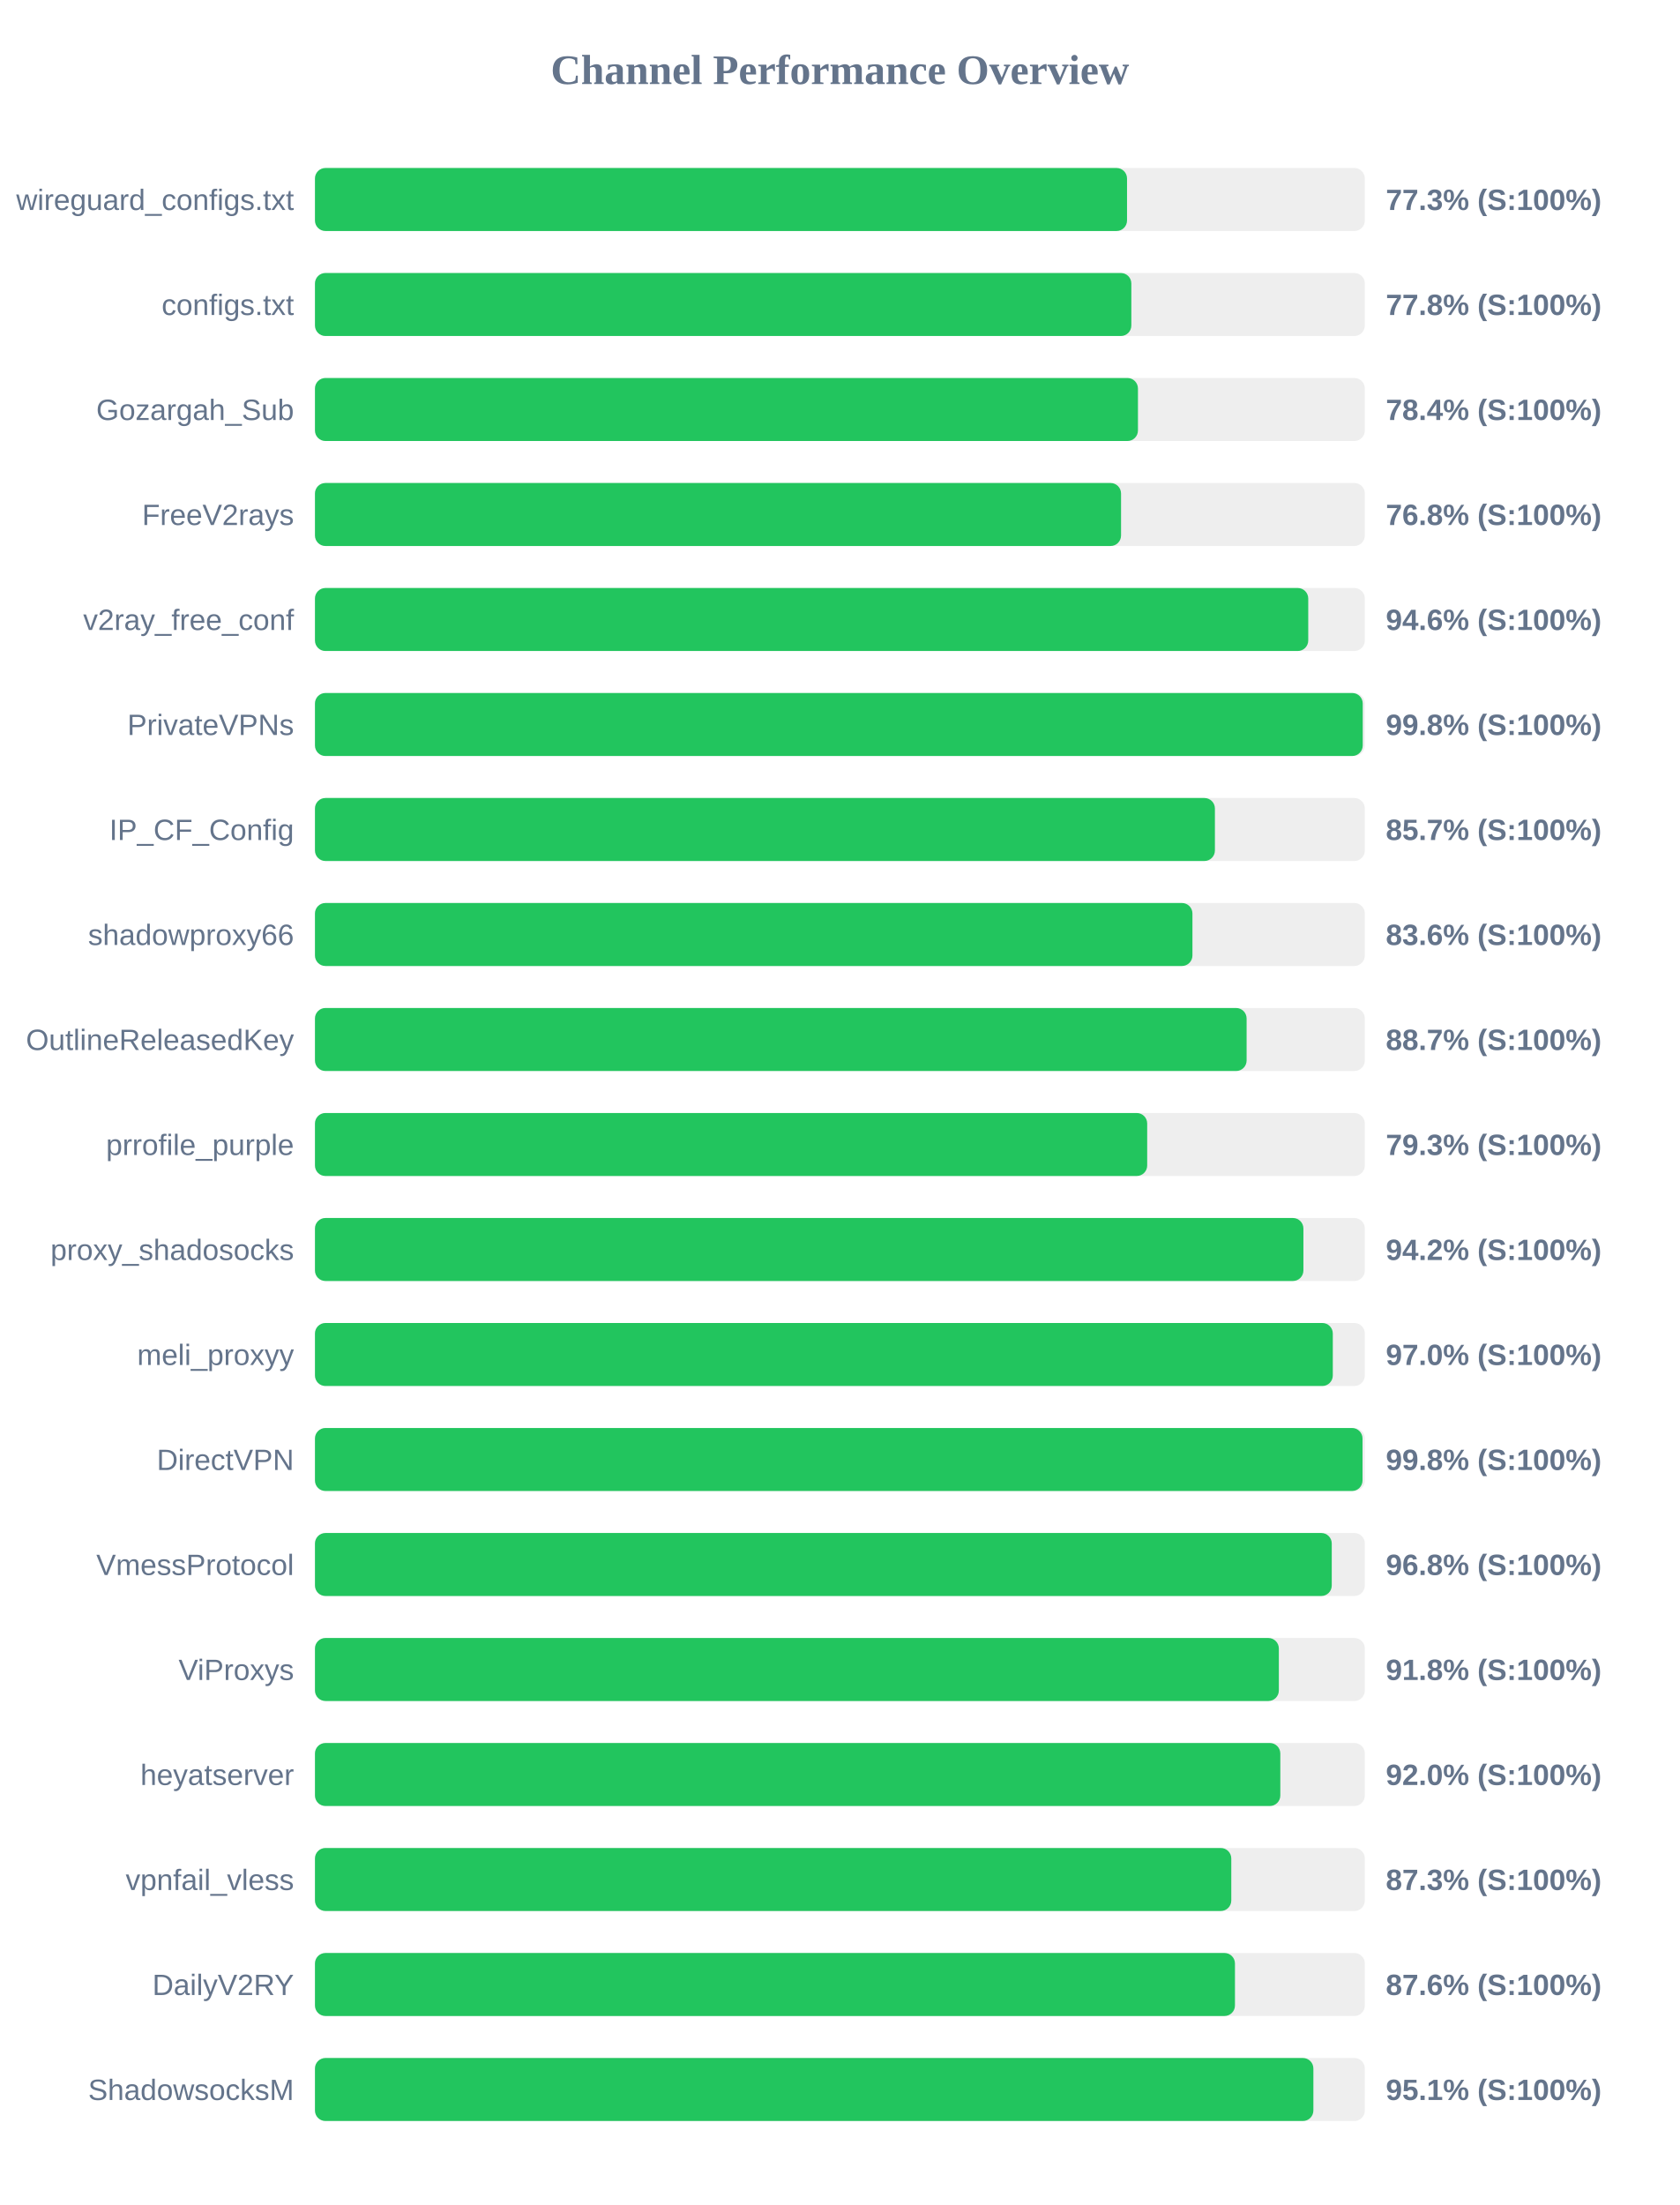
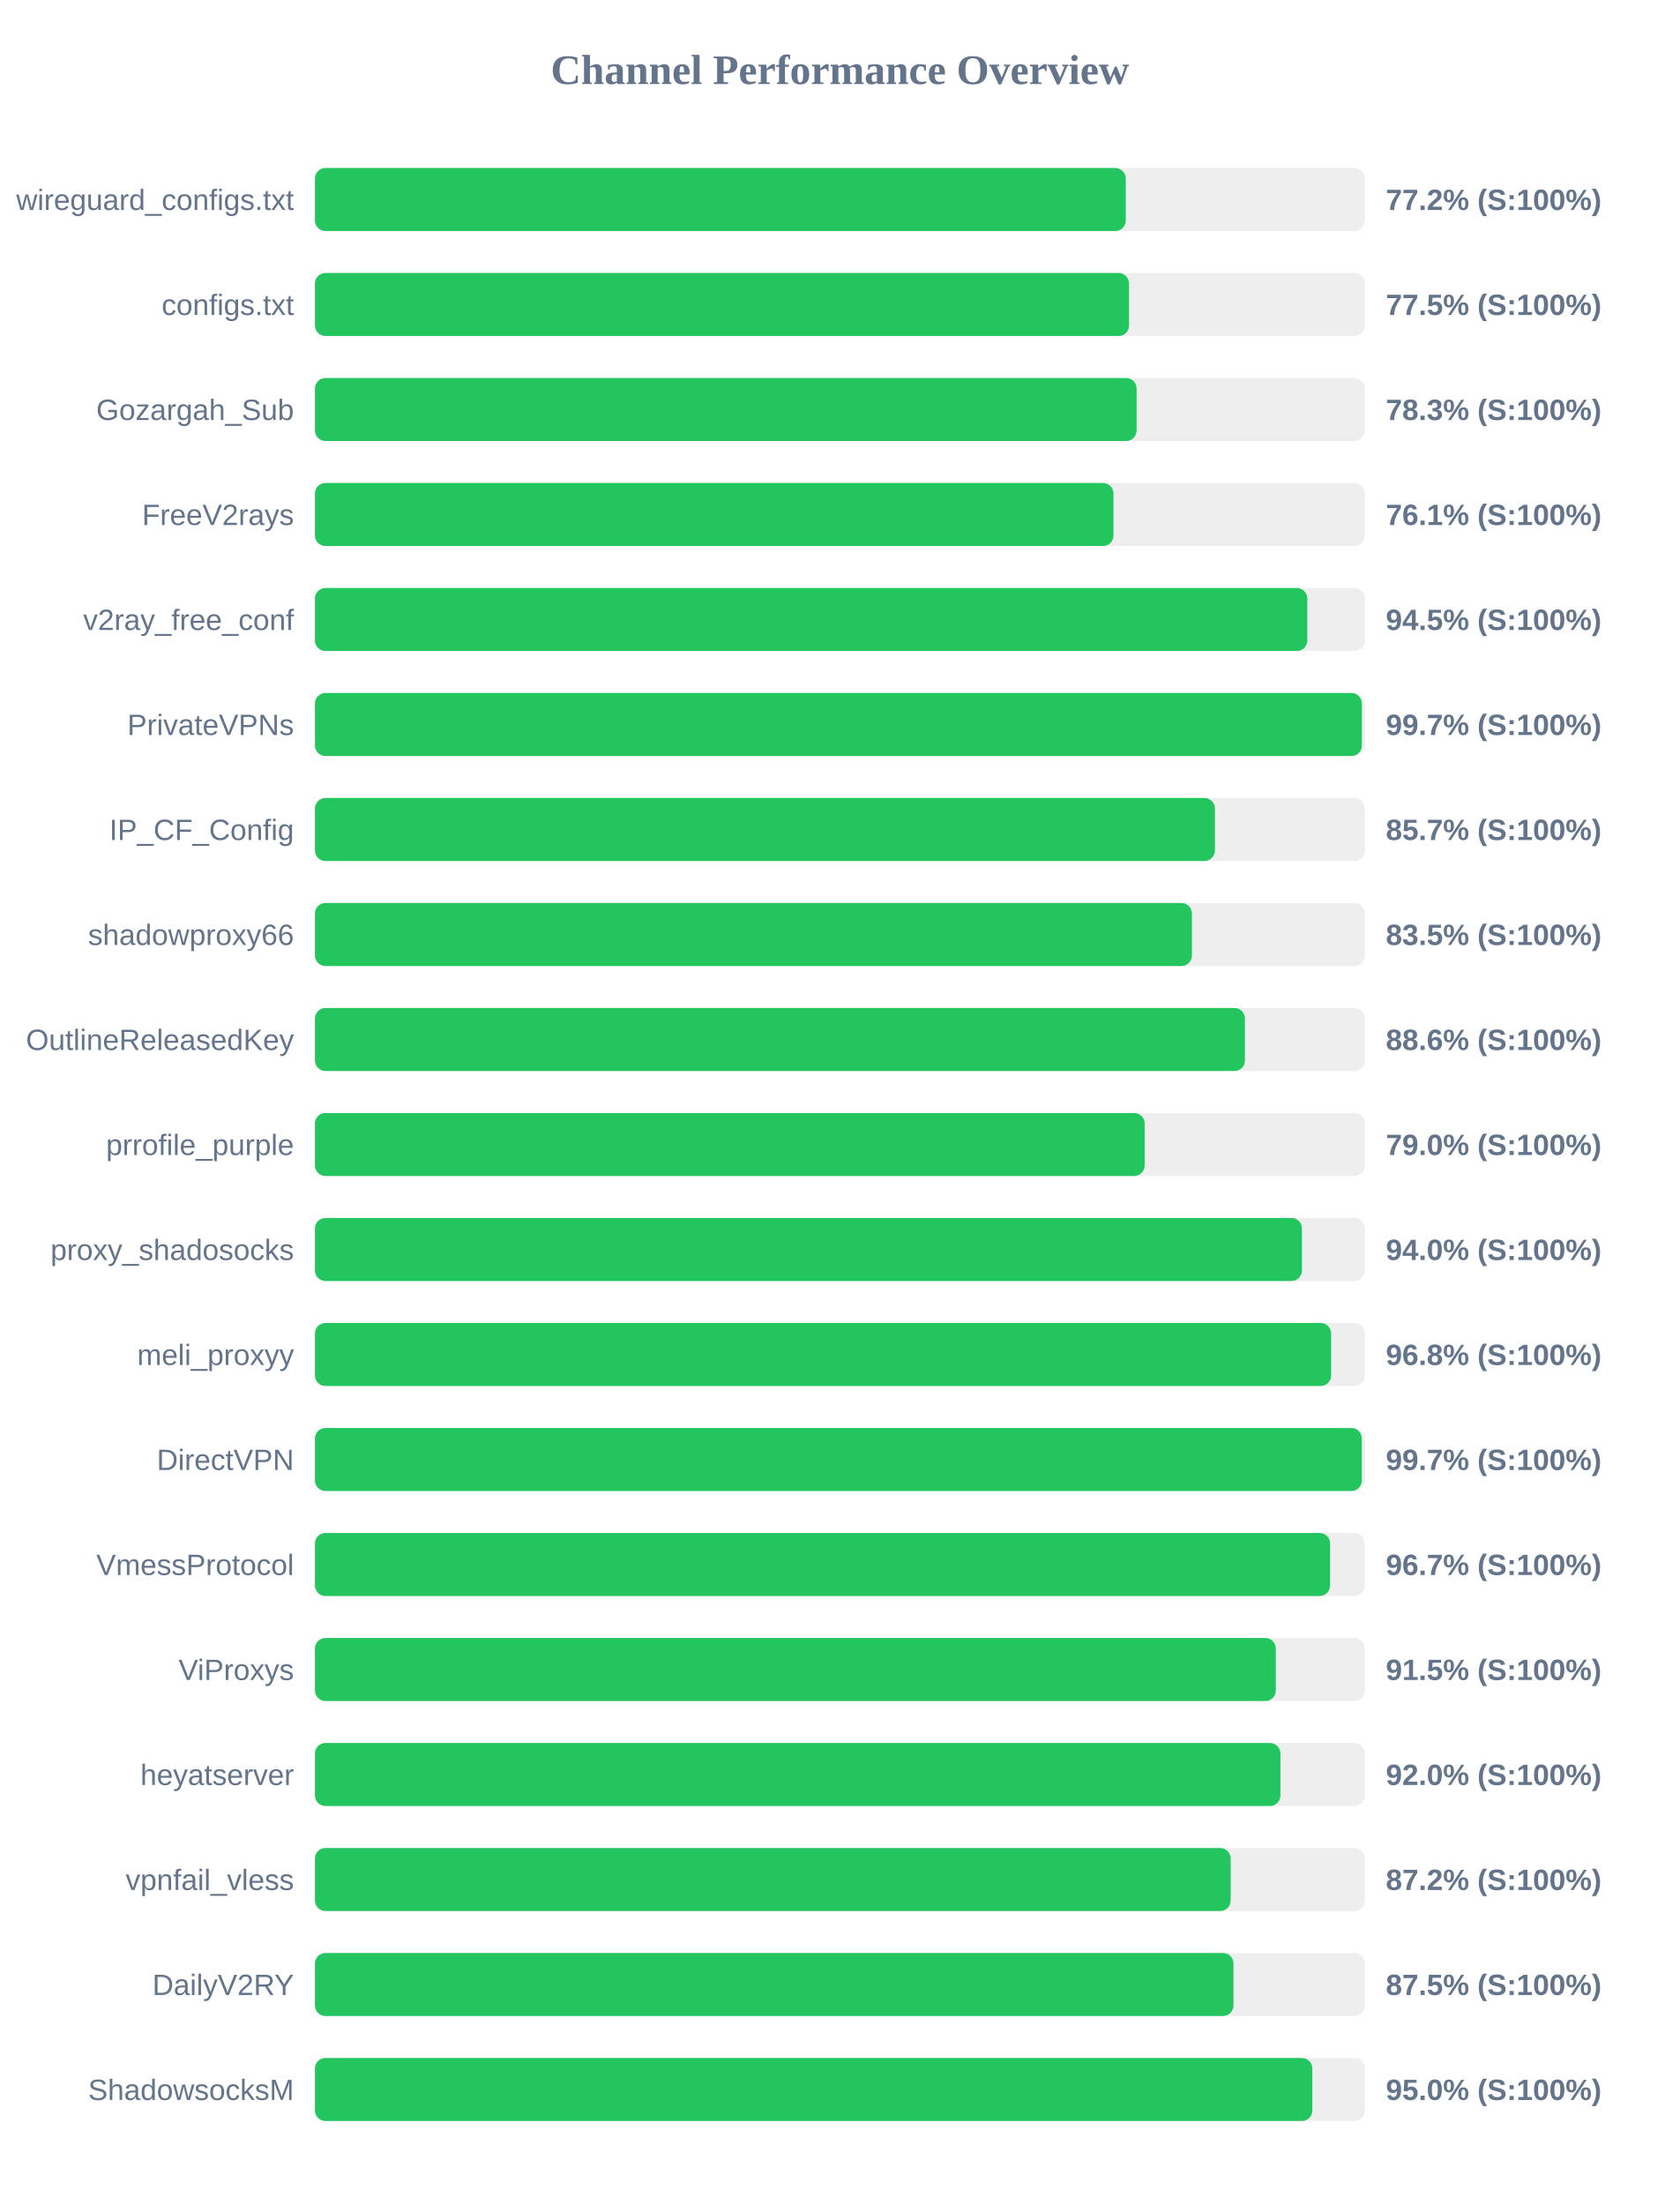
<svg xmlns="http://www.w3.org/2000/svg" width="800" height="1050" version="1.1">
  <style>
        .row { font: 14px Arial; fill: #64748b; }
        .score { font: bold 14px Arial; fill: #64748b; }
    </style>
  <text x="400" y="40" text-anchor="middle" font-size="20px" font-weight="bold" fill="#64748b">Channel Performance Overview</text>
  <rect x="150" y="80" width="500" height="30" fill="#eee" rx="5" />
-   <rect x="150" y="80" width="386.75" height="30" fill="#22c55e" rx="5" />
+   <rect x="150" y="80" width="386.15" height="30" fill="#22c55e" rx="5" />
  <text x="140" y="100" text-anchor="end" class="row">wireguard_configs.txt</text>
-   <text x="660" y="100" text-anchor="start" class="score">77.3% (S:100%)</text>
+   <text x="660" y="100" text-anchor="start" class="score">77.2% (S:100%)</text>
  <rect x="150" y="130" width="500" height="30" fill="#eee" rx="5" />
-   <rect x="150" y="130" width="388.8" height="30" fill="#22c55e" rx="5" />
+   <rect x="150" y="130" width="387.7" height="30" fill="#22c55e" rx="5" />
  <text x="140" y="150" text-anchor="end" class="row">configs.txt</text>
-   <text x="660" y="150" text-anchor="start" class="score">77.8% (S:100%)</text>
+   <text x="660" y="150" text-anchor="start" class="score">77.5% (S:100%)</text>
  <rect x="150" y="180" width="500" height="30" fill="#eee" rx="5" />
-   <rect x="150" y="180" width="391.95" height="30" fill="#22c55e" rx="5" />
+   <rect x="150" y="180" width="391.3" height="30" fill="#22c55e" rx="5" />
  <text x="140" y="200" text-anchor="end" class="row">Gozargah_Sub</text>
-   <text x="660" y="200" text-anchor="start" class="score">78.4% (S:100%)</text>
+   <text x="660" y="200" text-anchor="start" class="score">78.3% (S:100%)</text>
  <rect x="150" y="230" width="500" height="30" fill="#eee" rx="5" />
-   <rect x="150" y="230" width="383.9" height="30" fill="#22c55e" rx="5" />
+   <rect x="150" y="230" width="380.3" height="30" fill="#22c55e" rx="5" />
  <text x="140" y="250" text-anchor="end" class="row">FreeV2rays</text>
-   <text x="660" y="250" text-anchor="start" class="score">76.8% (S:100%)</text>
+   <text x="660" y="250" text-anchor="start" class="score">76.1% (S:100%)</text>
  <rect x="150" y="280" width="500" height="30" fill="#eee" rx="5" />
-   <rect x="150" y="280" width="473.05" height="30" fill="#22c55e" rx="5" />
+   <rect x="150" y="280" width="472.6" height="30" fill="#22c55e" rx="5" />
  <text x="140" y="300" text-anchor="end" class="row">v2ray_free_conf</text>
-   <text x="660" y="300" text-anchor="start" class="score">94.6% (S:100%)</text>
+   <text x="660" y="300" text-anchor="start" class="score">94.5% (S:100%)</text>
  <rect x="150" y="330" width="500" height="30" fill="#eee" rx="5" />
-   <rect x="150" y="330" width="499.0" height="30" fill="#22c55e" rx="5" />
+   <rect x="150" y="330" width="498.6" height="30" fill="#22c55e" rx="5" />
  <text x="140" y="350" text-anchor="end" class="row">PrivateVPNs</text>
-   <text x="660" y="350" text-anchor="start" class="score">99.8% (S:100%)</text>
+   <text x="660" y="350" text-anchor="start" class="score">99.7% (S:100%)</text>
  <rect x="150" y="380" width="500" height="30" fill="#eee" rx="5" />
  <rect x="150" y="380" width="428.6" height="30" fill="#22c55e" rx="5" />
  <text x="140" y="400" text-anchor="end" class="row">IP_CF_Config</text>
  <text x="660" y="400" text-anchor="start" class="score">85.7% (S:100%)</text>
  <rect x="150" y="430" width="500" height="30" fill="#eee" rx="5" />
-   <rect x="150" y="430" width="417.9" height="30" fill="#22c55e" rx="5" />
+   <rect x="150" y="430" width="417.65" height="30" fill="#22c55e" rx="5" />
  <text x="140" y="450" text-anchor="end" class="row">shadowproxy66</text>
-   <text x="660" y="450" text-anchor="start" class="score">83.6% (S:100%)</text>
+   <text x="660" y="450" text-anchor="start" class="score">83.5% (S:100%)</text>
  <rect x="150" y="480" width="500" height="30" fill="#eee" rx="5" />
-   <rect x="150" y="480" width="443.7" height="30" fill="#22c55e" rx="5" />
+   <rect x="150" y="480" width="442.9" height="30" fill="#22c55e" rx="5" />
  <text x="140" y="500" text-anchor="end" class="row">OutlineReleasedKey</text>
-   <text x="660" y="500" text-anchor="start" class="score">88.7% (S:100%)</text>
+   <text x="660" y="500" text-anchor="start" class="score">88.6% (S:100%)</text>
  <rect x="150" y="530" width="500" height="30" fill="#eee" rx="5" />
-   <rect x="150" y="530" width="396.35" height="30" fill="#22c55e" rx="5" />
+   <rect x="150" y="530" width="395.15" height="30" fill="#22c55e" rx="5" />
  <text x="140" y="550" text-anchor="end" class="row">prrofile_purple</text>
-   <text x="660" y="550" text-anchor="start" class="score">79.3% (S:100%)</text>
+   <text x="660" y="550" text-anchor="start" class="score">79.0% (S:100%)</text>
  <rect x="150" y="580" width="500" height="30" fill="#eee" rx="5" />
-   <rect x="150" y="580" width="470.75" height="30" fill="#22c55e" rx="5" />
+   <rect x="150" y="580" width="470.05" height="30" fill="#22c55e" rx="5" />
  <text x="140" y="600" text-anchor="end" class="row">proxy_shadosocks</text>
-   <text x="660" y="600" text-anchor="start" class="score">94.2% (S:100%)</text>
+   <text x="660" y="600" text-anchor="start" class="score">94.0% (S:100%)</text>
  <rect x="150" y="630" width="500" height="30" fill="#eee" rx="5" />
-   <rect x="150" y="630" width="484.75" height="30" fill="#22c55e" rx="5" />
+   <rect x="150" y="630" width="483.95" height="30" fill="#22c55e" rx="5" />
  <text x="140" y="650" text-anchor="end" class="row">meli_proxyy</text>
-   <text x="660" y="650" text-anchor="start" class="score">97.0% (S:100%)</text>
+   <text x="660" y="650" text-anchor="start" class="score">96.8% (S:100%)</text>
  <rect x="150" y="680" width="500" height="30" fill="#eee" rx="5" />
-   <rect x="150" y="680" width="498.9" height="30" fill="#22c55e" rx="5" />
+   <rect x="150" y="680" width="498.55" height="30" fill="#22c55e" rx="5" />
  <text x="140" y="700" text-anchor="end" class="row">DirectVPN</text>
-   <text x="660" y="700" text-anchor="start" class="score">99.8% (S:100%)</text>
+   <text x="660" y="700" text-anchor="start" class="score">99.7% (S:100%)</text>
  <rect x="150" y="730" width="500" height="30" fill="#eee" rx="5" />
-   <rect x="150" y="730" width="484.25" height="30" fill="#22c55e" rx="5" />
+   <rect x="150" y="730" width="483.45" height="30" fill="#22c55e" rx="5" />
  <text x="140" y="750" text-anchor="end" class="row">VmessProtocol</text>
-   <text x="660" y="750" text-anchor="start" class="score">96.8% (S:100%)</text>
+   <text x="660" y="750" text-anchor="start" class="score">96.7% (S:100%)</text>
  <rect x="150" y="780" width="500" height="30" fill="#eee" rx="5" />
-   <rect x="150" y="780" width="459.05" height="30" fill="#22c55e" rx="5" />
+   <rect x="150" y="780" width="457.6" height="30" fill="#22c55e" rx="5" />
  <text x="140" y="800" text-anchor="end" class="row">ViProxys</text>
-   <text x="660" y="800" text-anchor="start" class="score">91.8% (S:100%)</text>
+   <text x="660" y="800" text-anchor="start" class="score">91.5% (S:100%)</text>
  <rect x="150" y="830" width="500" height="30" fill="#eee" rx="5" />
-   <rect x="150" y="830" width="459.75" height="30" fill="#22c55e" rx="5" />
+   <rect x="150" y="830" width="459.8" height="30" fill="#22c55e" rx="5" />
  <text x="140" y="850" text-anchor="end" class="row">heyatserver</text>
  <text x="660" y="850" text-anchor="start" class="score">92.0% (S:100%)</text>
  <rect x="150" y="880" width="500" height="30" fill="#eee" rx="5" />
-   <rect x="150" y="880" width="436.4" height="30" fill="#22c55e" rx="5" />
+   <rect x="150" y="880" width="436.1" height="30" fill="#22c55e" rx="5" />
  <text x="140" y="900" text-anchor="end" class="row">vpnfail_vless</text>
-   <text x="660" y="900" text-anchor="start" class="score">87.3% (S:100%)</text>
+   <text x="660" y="900" text-anchor="start" class="score">87.2% (S:100%)</text>
  <rect x="150" y="930" width="500" height="30" fill="#eee" rx="5" />
-   <rect x="150" y="930" width="438.15" height="30" fill="#22c55e" rx="5" />
+   <rect x="150" y="930" width="437.45" height="30" fill="#22c55e" rx="5" />
  <text x="140" y="950" text-anchor="end" class="row">DailyV2RY</text>
-   <text x="660" y="950" text-anchor="start" class="score">87.6% (S:100%)</text>
+   <text x="660" y="950" text-anchor="start" class="score">87.5% (S:100%)</text>
  <rect x="150" y="980" width="500" height="30" fill="#eee" rx="5" />
-   <rect x="150" y="980" width="475.5" height="30" fill="#22c55e" rx="5" />
+   <rect x="150" y="980" width="475.0" height="30" fill="#22c55e" rx="5" />
  <text x="140" y="1000" text-anchor="end" class="row">ShadowsocksM</text>
-   <text x="660" y="1000" text-anchor="start" class="score">95.1% (S:100%)</text>
+   <text x="660" y="1000" text-anchor="start" class="score">95.0% (S:100%)</text>
</svg>
